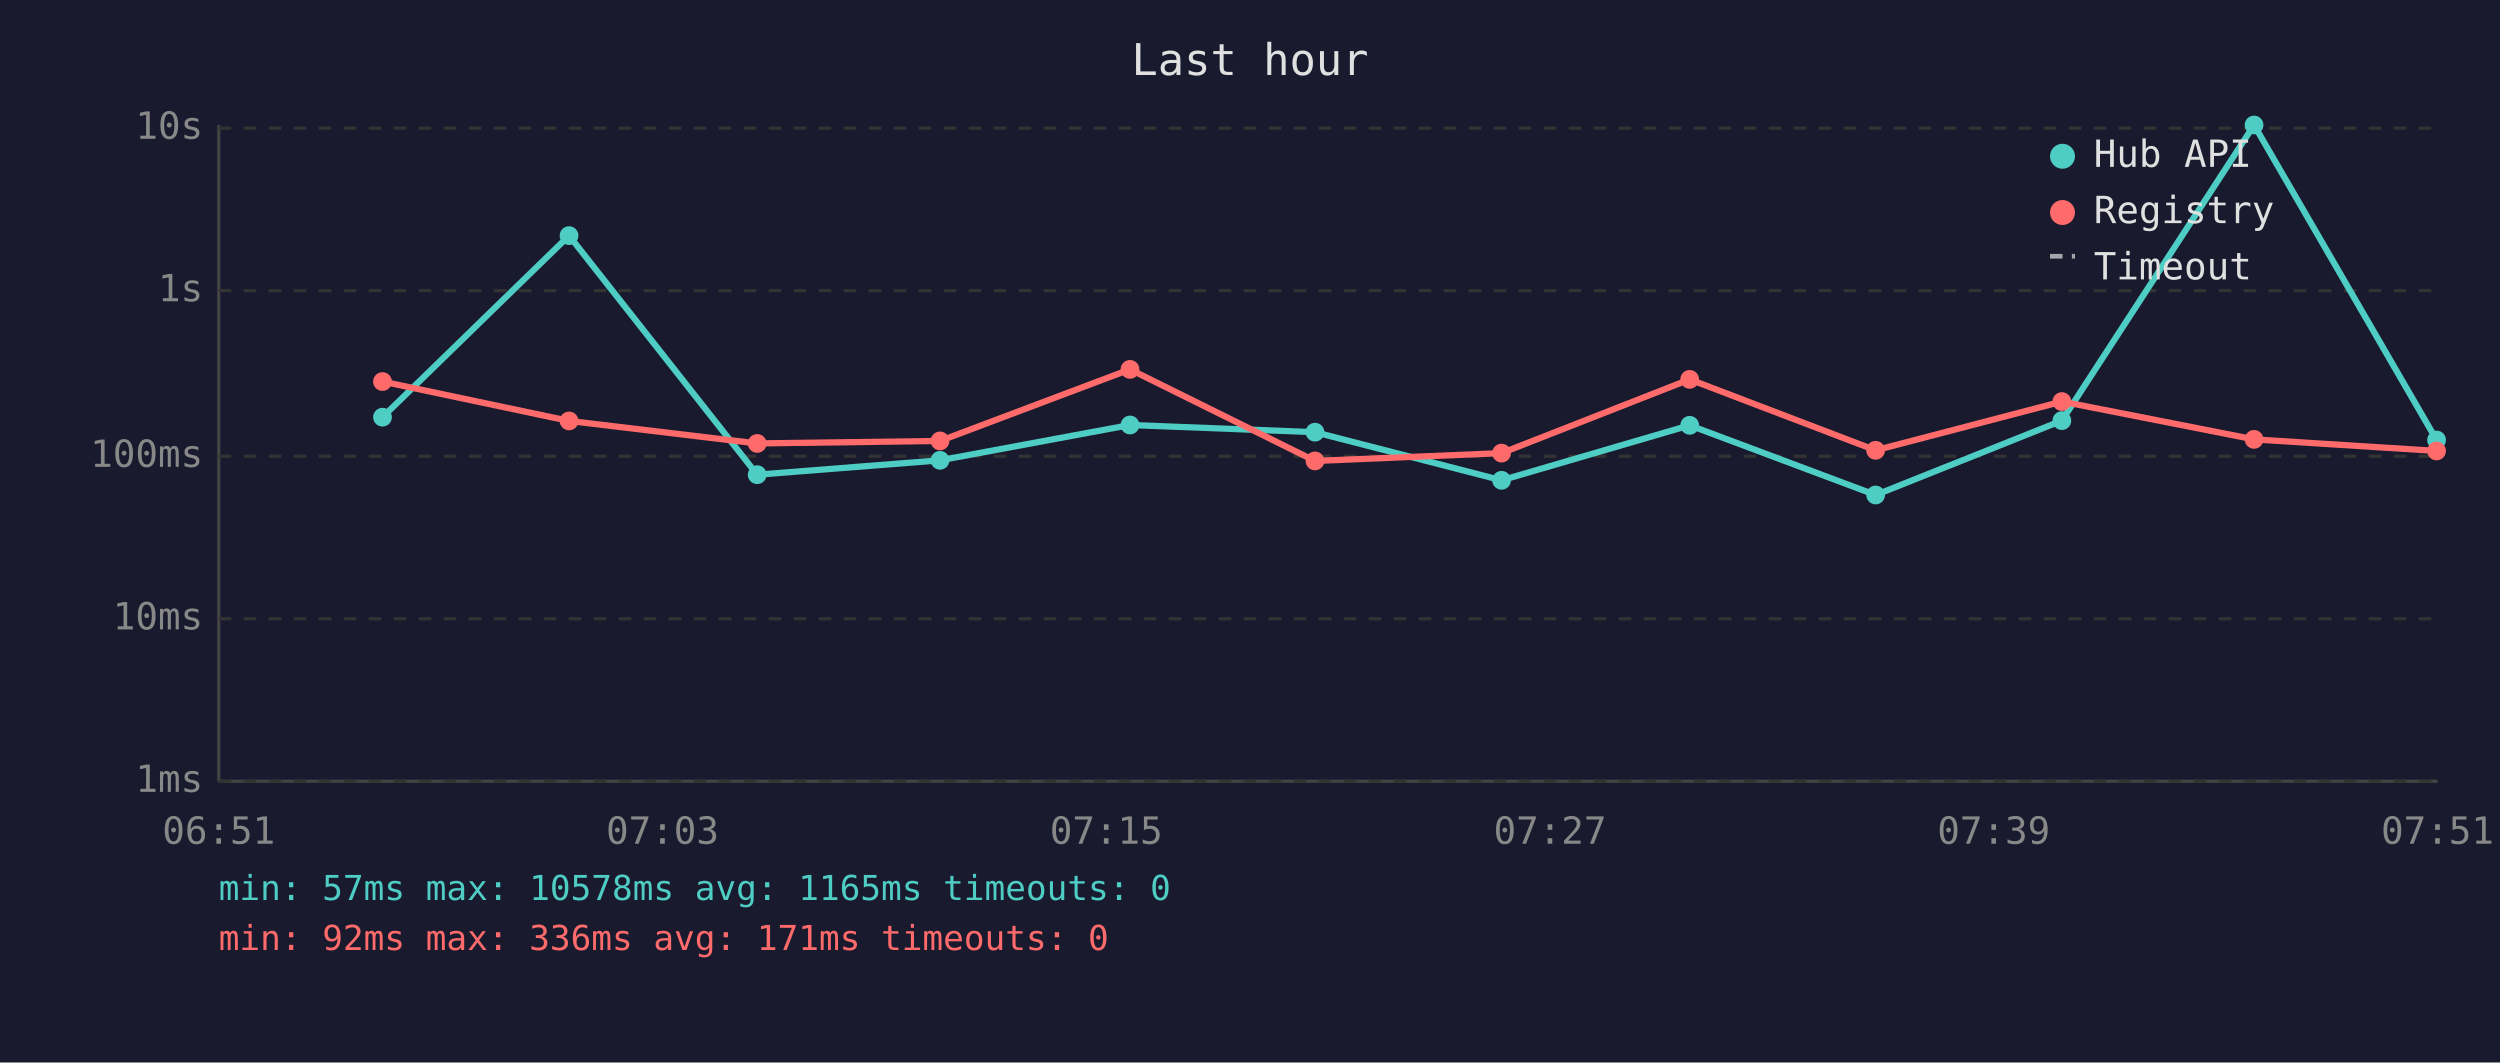
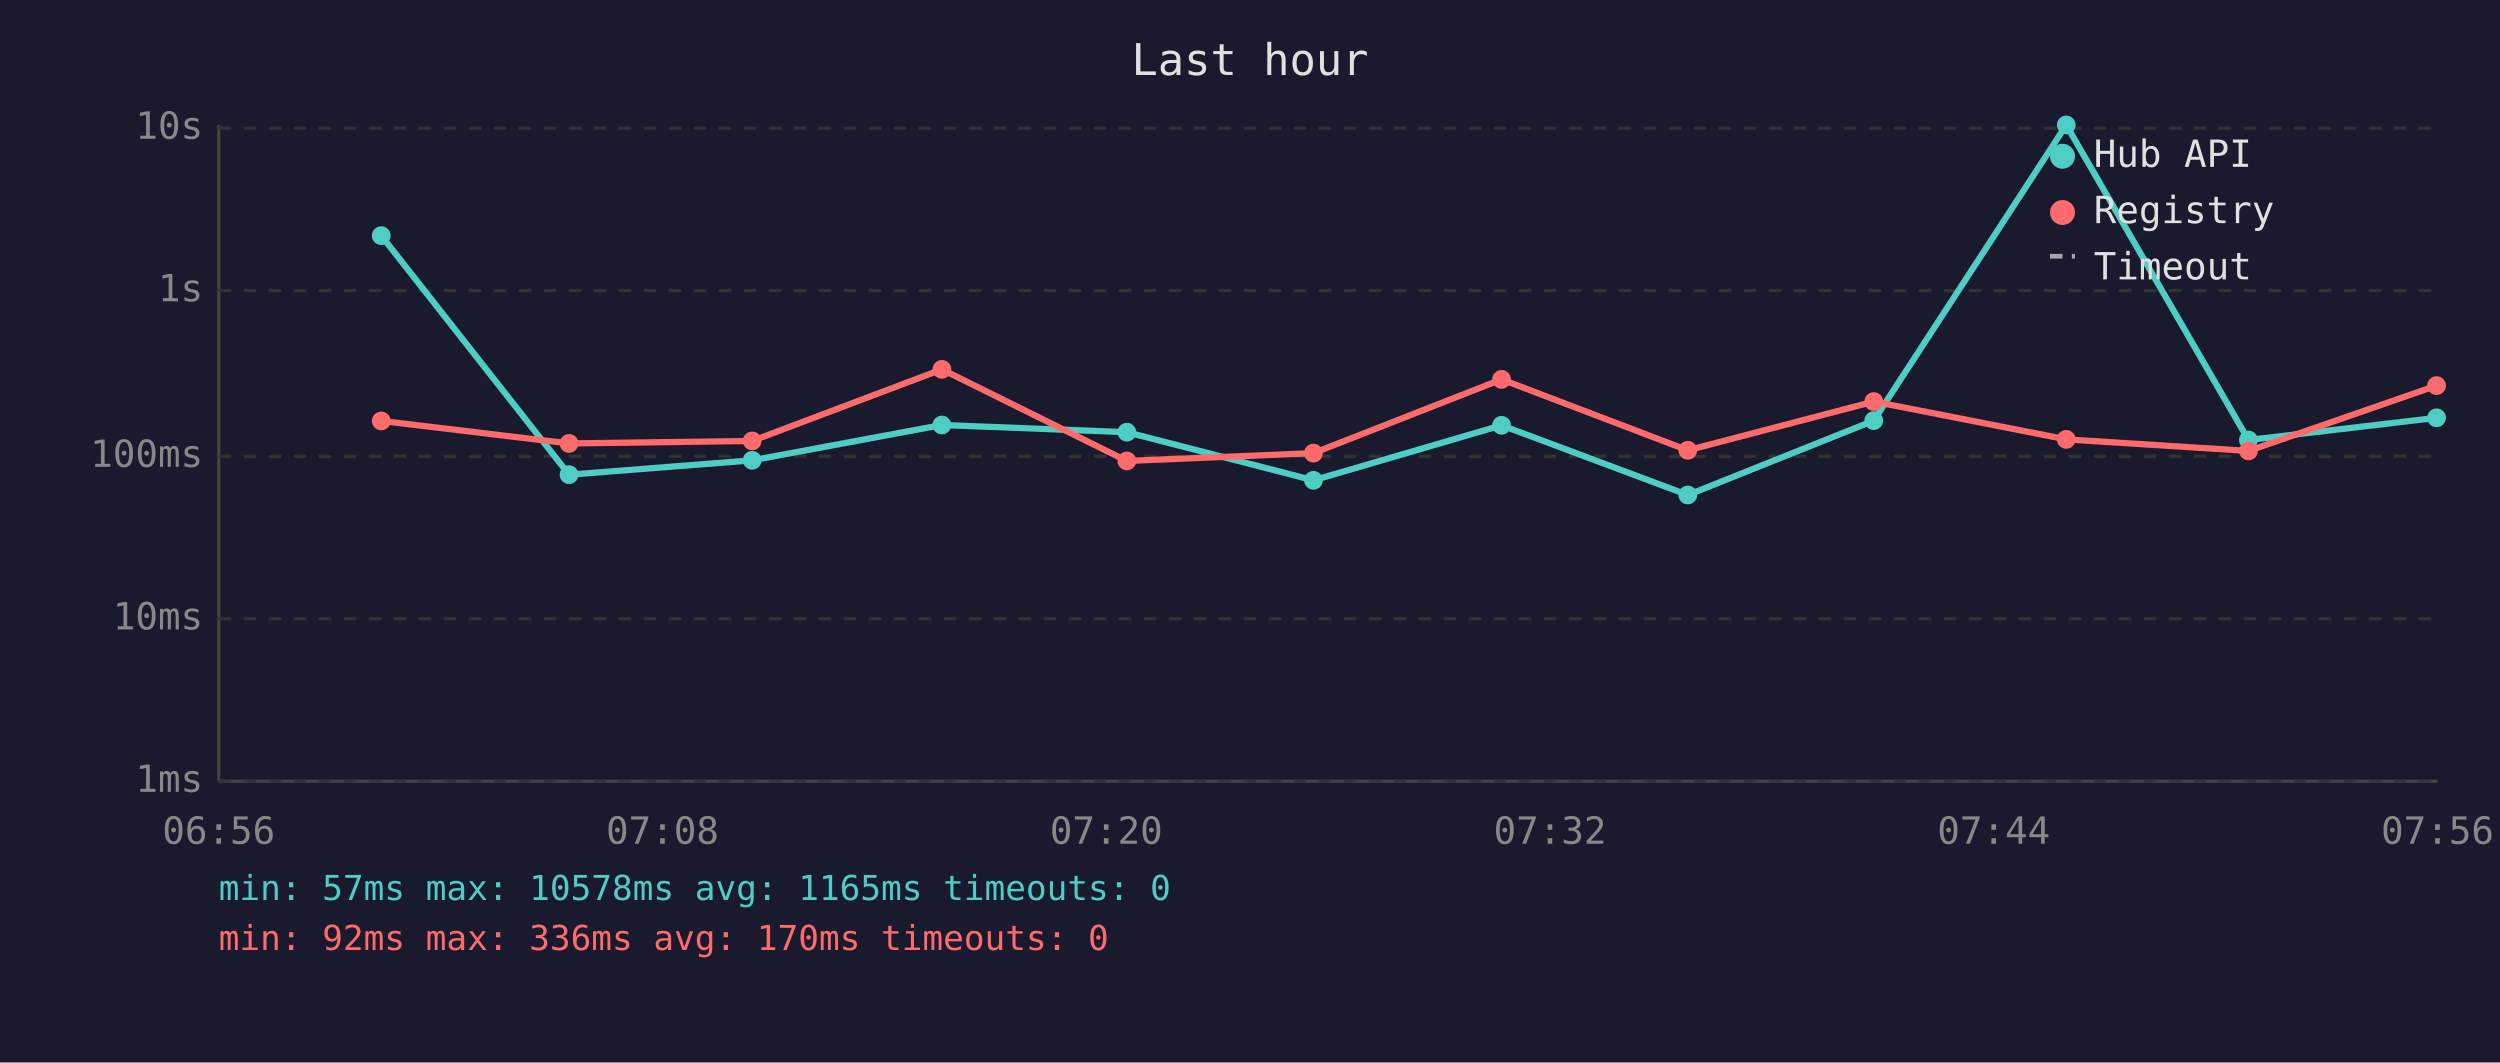
<svg xmlns="http://www.w3.org/2000/svg" viewBox="0 0 800 340" font-family="monospace" font-size="12">
  <rect width="800" height="340" fill="#1a1a2e" />
  <text x="400" y="24" fill="#e0e0e0" font-size="14" text-anchor="middle">Last hour</text>
  <line x1="70" y1="40" x2="70" y2="250" stroke="#444" stroke-width="1" />
  <line x1="70" y1="250" x2="780" y2="250" stroke="#444" stroke-width="1" />
  <line x1="70" y1="250" x2="780" y2="250" stroke="#333" stroke-width="1" stroke-dasharray="4" />
  <text x="65" y="250" fill="#888" text-anchor="end" dominant-baseline="middle">1ms</text>
  <line x1="70" y1="198" x2="780" y2="198" stroke="#333" stroke-width="1" stroke-dasharray="4" />
  <text x="65" y="198" fill="#888" text-anchor="end" dominant-baseline="middle">10ms</text>
  <line x1="70" y1="146" x2="780" y2="146" stroke="#333" stroke-width="1" stroke-dasharray="4" />
  <text x="65" y="146" fill="#888" text-anchor="end" dominant-baseline="middle">100ms</text>
  <line x1="70" y1="93" x2="780" y2="93" stroke="#333" stroke-width="1" stroke-dasharray="4" />
  <text x="65" y="93" fill="#888" text-anchor="end" dominant-baseline="middle">1s</text>
  <line x1="70" y1="41" x2="780" y2="41" stroke="#333" stroke-width="1" stroke-dasharray="4" />
  <text x="65" y="41" fill="#888" text-anchor="end" dominant-baseline="middle">10s</text>
-   <text x="70" y="270" fill="#888" text-anchor="middle">06:51</text>
-   <text x="212" y="270" fill="#888" text-anchor="middle">07:03</text>
-   <text x="354" y="270" fill="#888" text-anchor="middle">07:15</text>
-   <text x="496" y="270" fill="#888" text-anchor="middle">07:27</text>
-   <text x="638" y="270" fill="#888" text-anchor="middle">07:39</text>
-   <text x="780" y="270" fill="#888" text-anchor="middle">07:51</text>
-   <polyline points="122.4,133.5 182.1,75.4 242.3,151.9 300.8,147.3 361.6,136.0 420.8,138.3 480.5,153.7 540.7,136.1 600.2,158.4 659.8,134.6 721.3,40.0 779.7,140.8" fill="none" stroke="#4ecdc4" stroke-width="2" opacity="1" />
-   <circle cx="122.4" cy="133.5" r="3" fill="#4ecdc4" />
-   <circle cx="182.1" cy="75.4" r="3" fill="#4ecdc4" />
-   <circle cx="242.3" cy="151.9" r="3" fill="#4ecdc4" />
-   <circle cx="300.8" cy="147.3" r="3" fill="#4ecdc4" />
-   <circle cx="361.6" cy="136.0" r="3" fill="#4ecdc4" />
-   <circle cx="420.8" cy="138.3" r="3" fill="#4ecdc4" />
-   <circle cx="480.5" cy="153.7" r="3" fill="#4ecdc4" />
-   <circle cx="540.7" cy="136.1" r="3" fill="#4ecdc4" />
-   <circle cx="600.2" cy="158.4" r="3" fill="#4ecdc4" />
-   <circle cx="659.8" cy="134.6" r="3" fill="#4ecdc4" />
-   <circle cx="721.3" cy="40.0" r="3" fill="#4ecdc4" />
-   <circle cx="779.7" cy="140.8" r="3" fill="#4ecdc4" />
-   <polyline points="122.4,122.1 182.1,134.7 242.3,141.9 300.8,141.1 361.6,118.2 420.8,147.5 480.5,145.0 540.7,121.4 600.2,144.1 659.8,128.5 721.3,140.6 779.7,144.3" fill="none" stroke="#ff6b6b" stroke-width="2" opacity="1" />
-   <circle cx="122.4" cy="122.1" r="3" fill="#ff6b6b" />
-   <circle cx="182.1" cy="134.7" r="3" fill="#ff6b6b" />
-   <circle cx="242.3" cy="141.9" r="3" fill="#ff6b6b" />
-   <circle cx="300.8" cy="141.1" r="3" fill="#ff6b6b" />
-   <circle cx="361.6" cy="118.2" r="3" fill="#ff6b6b" />
-   <circle cx="420.8" cy="147.5" r="3" fill="#ff6b6b" />
-   <circle cx="480.5" cy="145.0" r="3" fill="#ff6b6b" />
-   <circle cx="540.7" cy="121.4" r="3" fill="#ff6b6b" />
-   <circle cx="600.2" cy="144.1" r="3" fill="#ff6b6b" />
-   <circle cx="659.8" cy="128.5" r="3" fill="#ff6b6b" />
-   <circle cx="721.3" cy="140.6" r="3" fill="#ff6b6b" />
-   <circle cx="779.7" cy="144.3" r="3" fill="#ff6b6b" />
+   <text x="70" y="270" fill="#888" text-anchor="middle">06:56</text>
+   <text x="212" y="270" fill="#888" text-anchor="middle">07:08</text>
+   <text x="354" y="270" fill="#888" text-anchor="middle">07:20</text>
+   <text x="496" y="270" fill="#888" text-anchor="middle">07:32</text>
+   <text x="638" y="270" fill="#888" text-anchor="middle">07:44</text>
+   <text x="780" y="270" fill="#888" text-anchor="middle">07:56</text>
+   <polyline points="122.0,75.4 182.1,151.9 240.7,147.3 301.4,136.0 360.6,138.3 420.3,153.7 480.5,136.1 540.1,158.4 599.6,134.6 661.2,40.0 719.5,140.8 779.7,133.7" fill="none" stroke="#4ecdc4" stroke-width="2" opacity="1" />
+   <circle cx="122.0" cy="75.4" r="3" fill="#4ecdc4" />
+   <circle cx="182.1" cy="151.9" r="3" fill="#4ecdc4" />
+   <circle cx="240.7" cy="147.3" r="3" fill="#4ecdc4" />
+   <circle cx="301.4" cy="136.0" r="3" fill="#4ecdc4" />
+   <circle cx="360.6" cy="138.3" r="3" fill="#4ecdc4" />
+   <circle cx="420.3" cy="153.7" r="3" fill="#4ecdc4" />
+   <circle cx="480.5" cy="136.1" r="3" fill="#4ecdc4" />
+   <circle cx="540.1" cy="158.4" r="3" fill="#4ecdc4" />
+   <circle cx="599.6" cy="134.6" r="3" fill="#4ecdc4" />
+   <circle cx="661.2" cy="40.0" r="3" fill="#4ecdc4" />
+   <circle cx="719.5" cy="140.8" r="3" fill="#4ecdc4" />
+   <circle cx="779.7" cy="133.7" r="3" fill="#4ecdc4" />
+   <polyline points="122.0,134.7 182.1,141.9 240.7,141.1 301.4,118.2 360.6,147.5 420.3,145.0 480.5,121.4 540.1,144.1 599.6,128.5 661.2,140.6 719.5,144.3 779.7,123.4" fill="none" stroke="#ff6b6b" stroke-width="2" opacity="1" />
+   <circle cx="122.0" cy="134.7" r="3" fill="#ff6b6b" />
+   <circle cx="182.1" cy="141.9" r="3" fill="#ff6b6b" />
+   <circle cx="240.7" cy="141.1" r="3" fill="#ff6b6b" />
+   <circle cx="301.4" cy="118.2" r="3" fill="#ff6b6b" />
+   <circle cx="360.6" cy="147.5" r="3" fill="#ff6b6b" />
+   <circle cx="420.3" cy="145.0" r="3" fill="#ff6b6b" />
+   <circle cx="480.5" cy="121.4" r="3" fill="#ff6b6b" />
+   <circle cx="540.1" cy="144.1" r="3" fill="#ff6b6b" />
+   <circle cx="599.6" cy="128.5" r="3" fill="#ff6b6b" />
+   <circle cx="661.2" cy="140.6" r="3" fill="#ff6b6b" />
+   <circle cx="719.5" cy="144.3" r="3" fill="#ff6b6b" />
+   <circle cx="779.7" cy="123.4" r="3" fill="#ff6b6b" />
  <circle cx="660" cy="50" r="4" fill="#4ecdc4" />
  <text x="670" y="50" fill="#e0e0e0" dominant-baseline="middle">Hub API</text>
  <circle cx="660" cy="68" r="4" fill="#ff6b6b" />
  <text x="670" y="68" fill="#e0e0e0" dominant-baseline="middle">Registry</text>
  <line x1="656" y1="82" x2="664" y2="82" stroke="#e0e0e0" stroke-width="1.5" stroke-dasharray="4,3" opacity="0.7" />
  <text x="670" y="86" fill="#e0e0e0" dominant-baseline="middle">Timeout</text>
  <text x="70" y="288" fill="#4ecdc4" font-size="11">min: 57ms  max: 10578ms  avg: 1165ms  timeouts: 0</text>
-   <text x="70" y="304" fill="#ff6b6b" font-size="11">min: 92ms  max: 336ms  avg: 171ms  timeouts: 0</text>
+   <text x="70" y="304" fill="#ff6b6b" font-size="11">min: 92ms  max: 336ms  avg: 170ms  timeouts: 0</text>
</svg>
